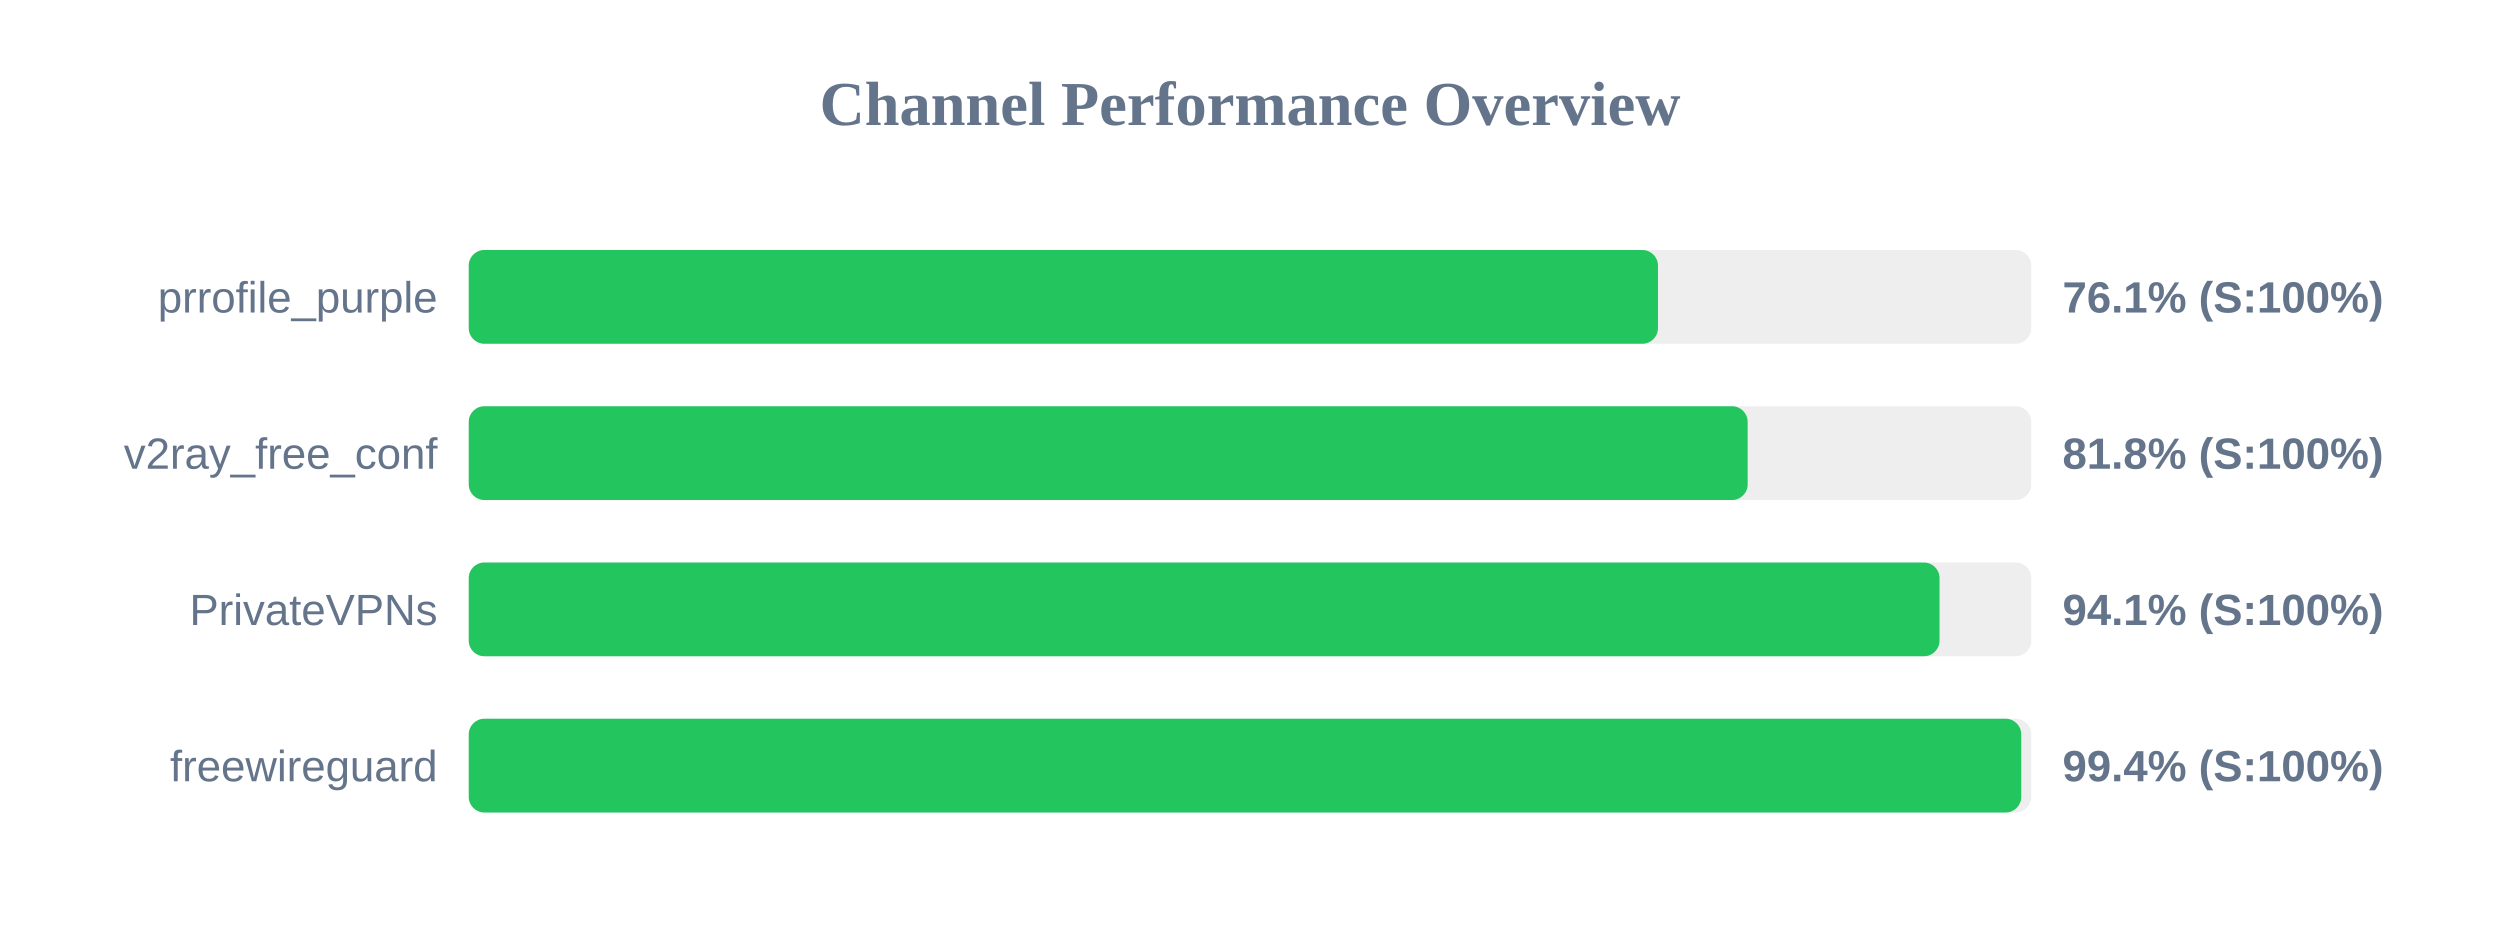
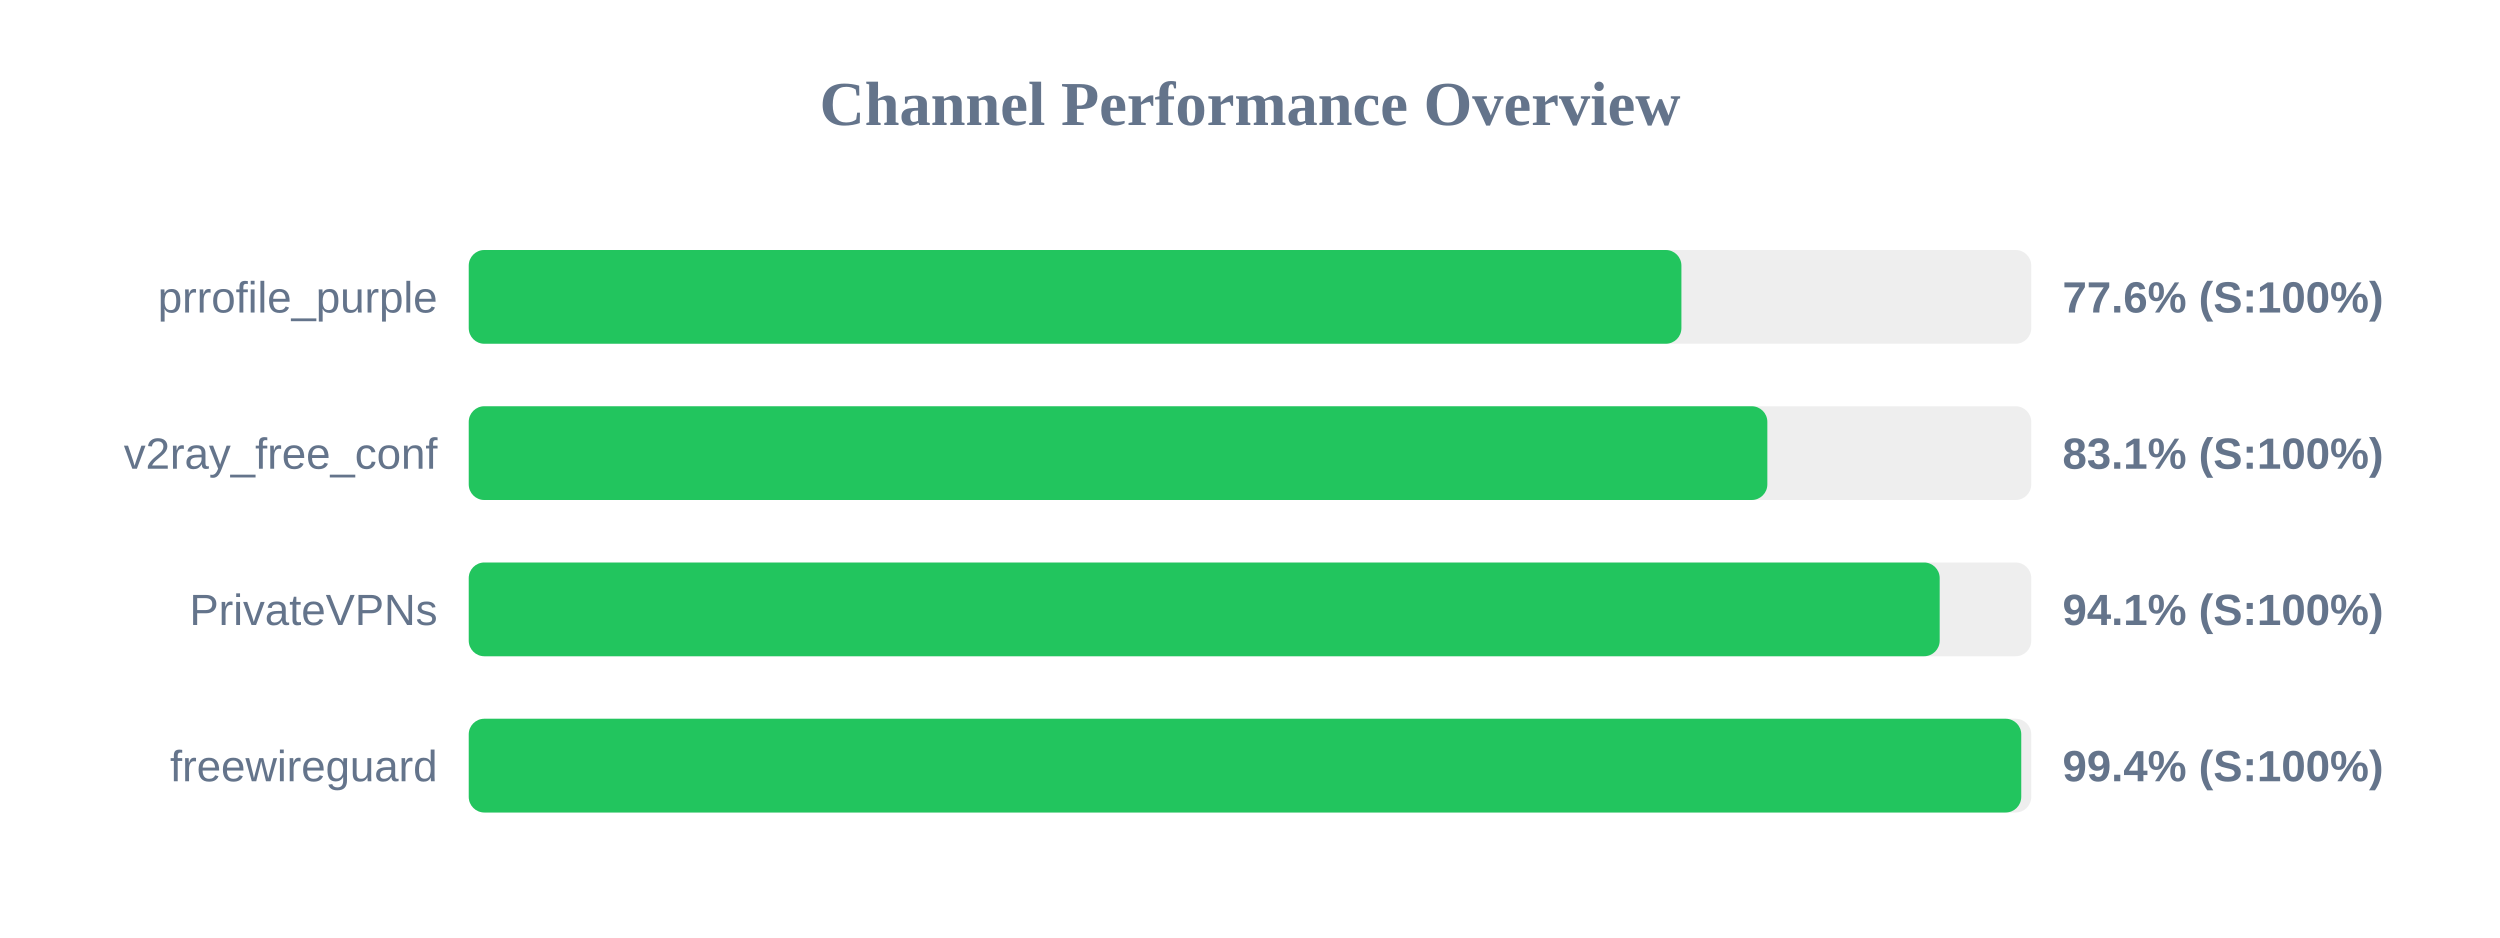
<svg xmlns="http://www.w3.org/2000/svg" width="800" height="300" version="1.1">
  <style>
        .row { font: 14px Arial; fill: #64748b; }
        .score { font: bold 14px Arial; fill: #64748b; }
    </style>
  <text x="400" y="40" text-anchor="middle" font-size="20px" font-weight="bold" fill="#64748b">Channel Performance Overview</text>
  <rect x="150" y="80" width="500" height="30" fill="#eee" rx="5" />
-   <rect x="150" y="80" width="380.55" height="30" fill="#22c55e" rx="5" />
+   <rect x="150" y="80" width="388.05" height="30" fill="#22c55e" rx="5" />
  <text x="140" y="100" text-anchor="end" class="row">prrofile_purple</text>
-   <text x="660" y="100" text-anchor="start" class="score">76.1% (S:100%)</text>
+   <text x="660" y="100" text-anchor="start" class="score">77.6% (S:100%)</text>
  <rect x="150" y="130" width="500" height="30" fill="#eee" rx="5" />
-   <rect x="150" y="130" width="409.25" height="30" fill="#22c55e" rx="5" />
+   <rect x="150" y="130" width="415.55" height="30" fill="#22c55e" rx="5" />
  <text x="140" y="150" text-anchor="end" class="row">v2ray_free_conf</text>
-   <text x="660" y="150" text-anchor="start" class="score">81.8% (S:100%)</text>
+   <text x="660" y="150" text-anchor="start" class="score">83.1% (S:100%)</text>
  <rect x="150" y="180" width="500" height="30" fill="#eee" rx="5" />
-   <rect x="150" y="180" width="470.65" height="30" fill="#22c55e" rx="5" />
+   <rect x="150" y="180" width="470.7" height="30" fill="#22c55e" rx="5" />
  <text x="140" y="200" text-anchor="end" class="row">PrivateVPNs</text>
  <text x="660" y="200" text-anchor="start" class="score">94.1% (S:100%)</text>
  <rect x="150" y="230" width="500" height="30" fill="#eee" rx="5" />
  <rect x="150" y="230" width="496.8" height="30" fill="#22c55e" rx="5" />
  <text x="140" y="250" text-anchor="end" class="row">freewireguard</text>
  <text x="660" y="250" text-anchor="start" class="score">99.4% (S:100%)</text>
</svg>
